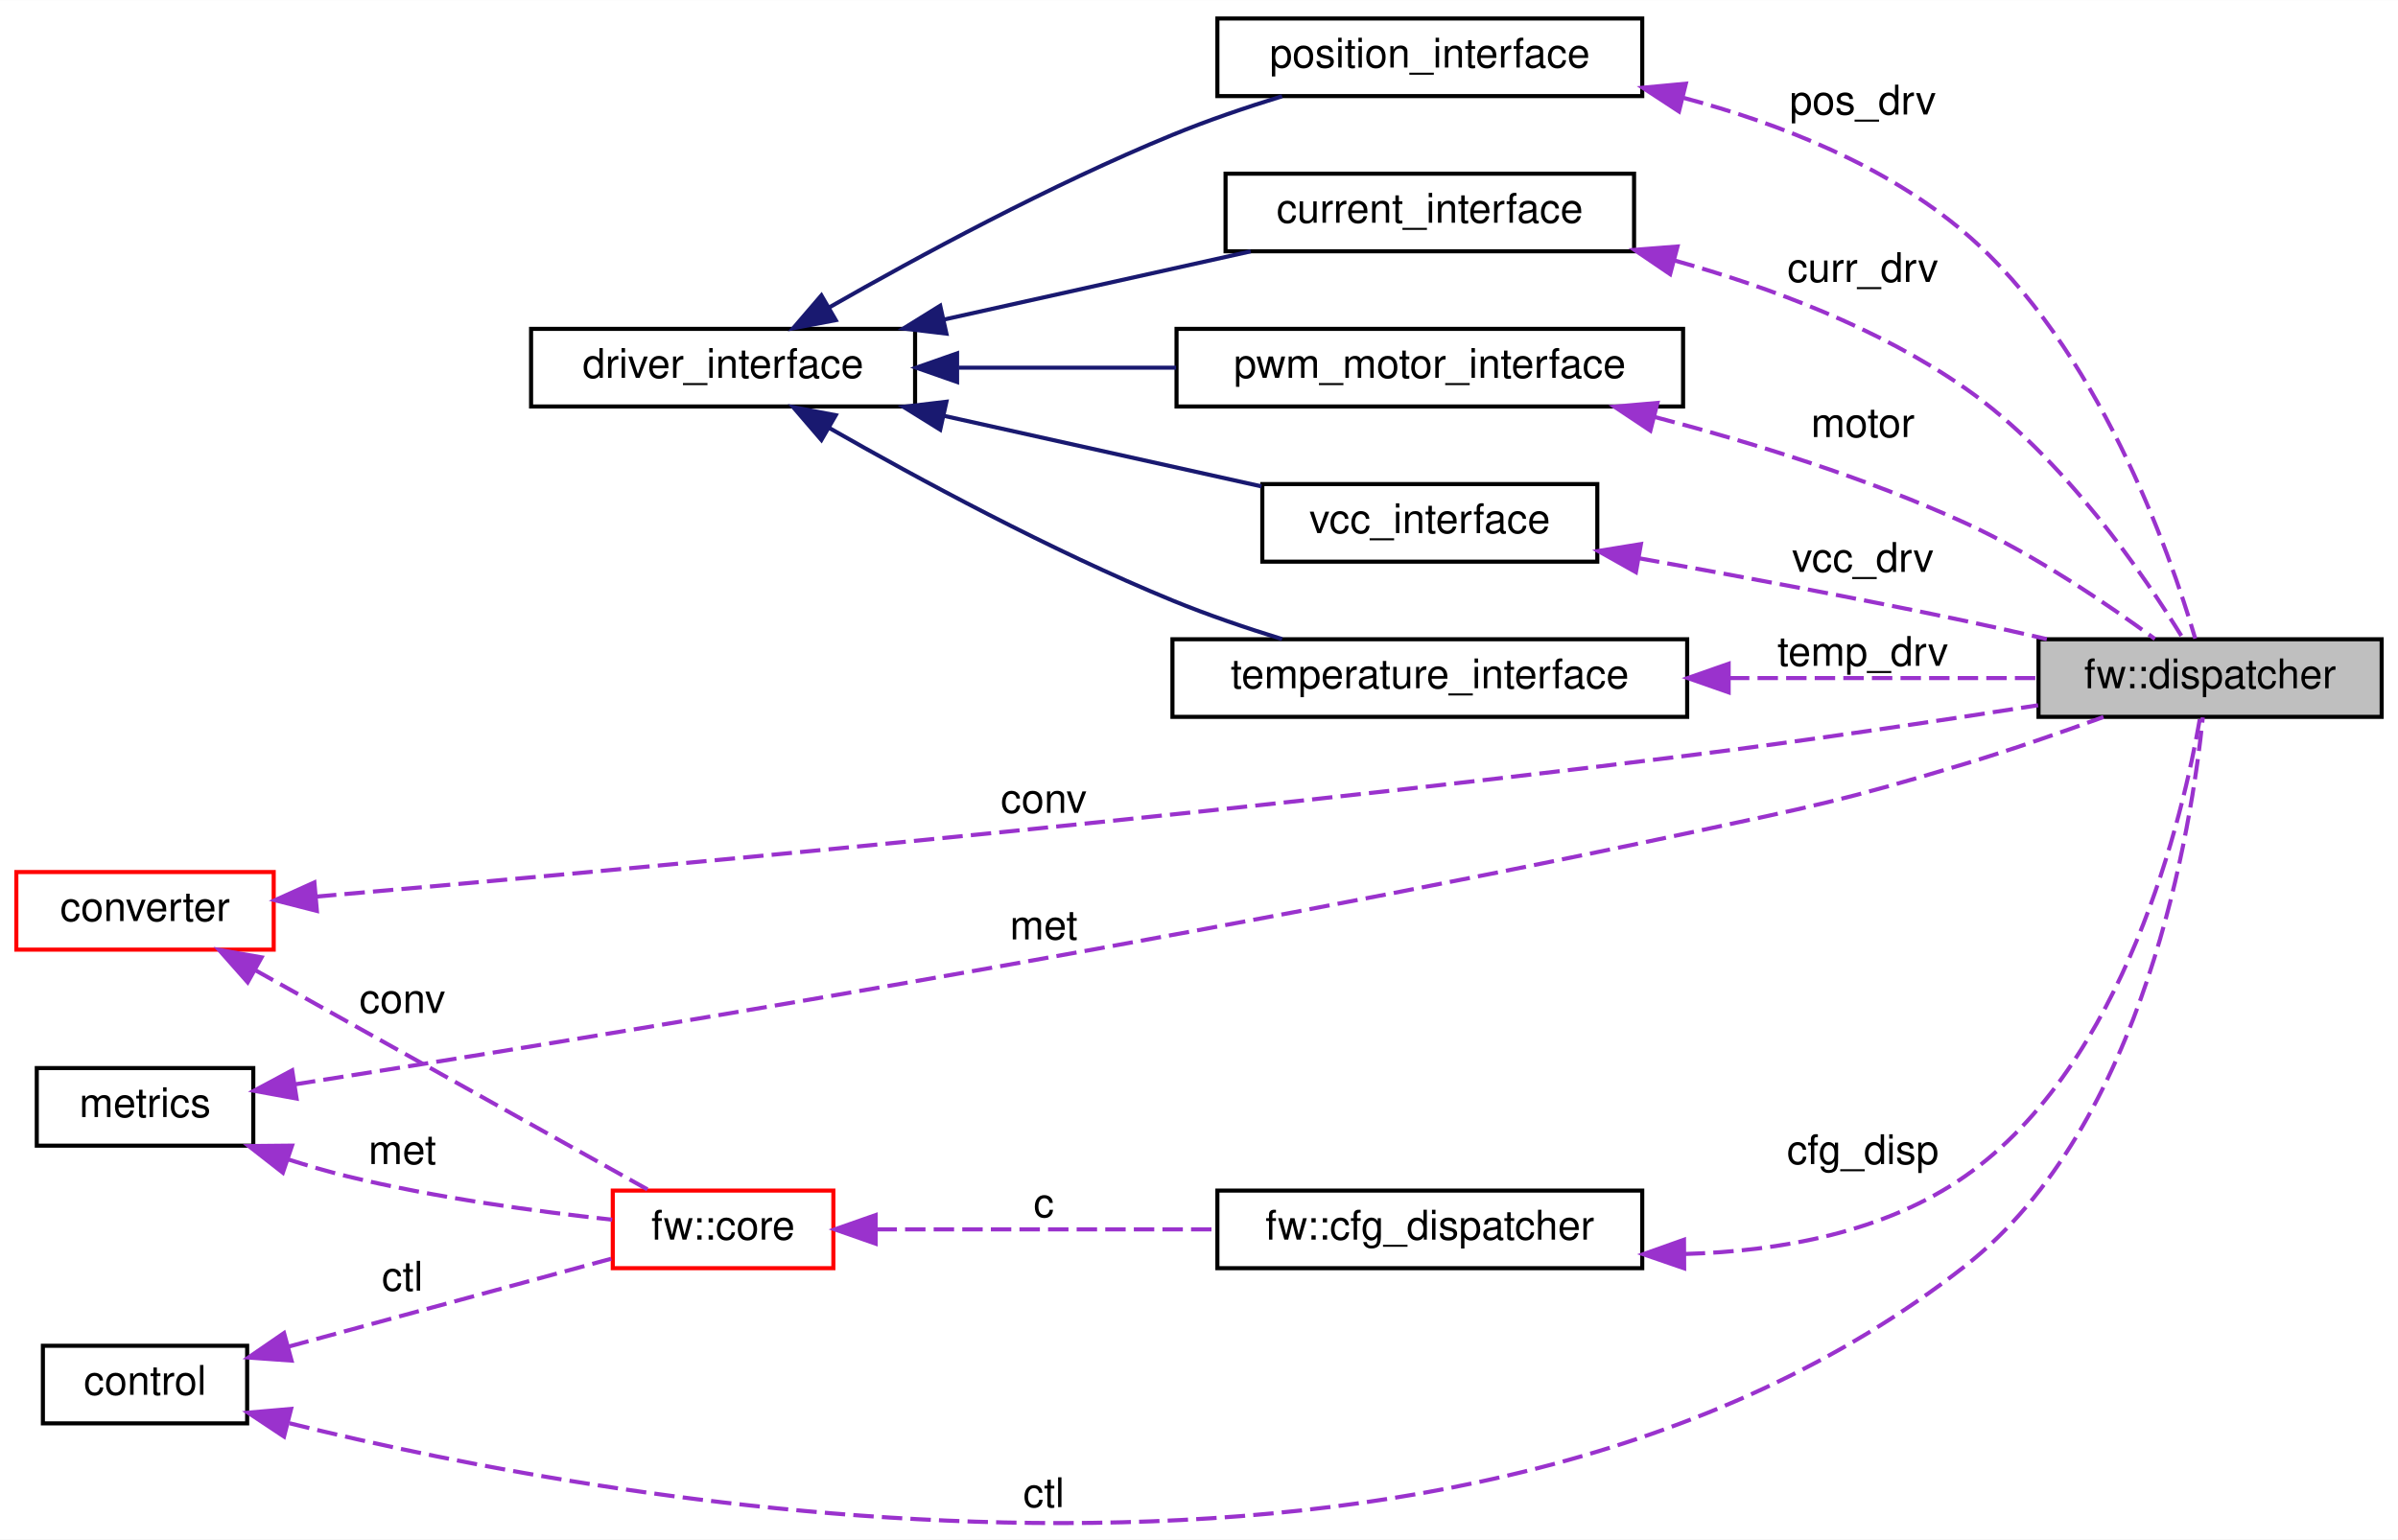
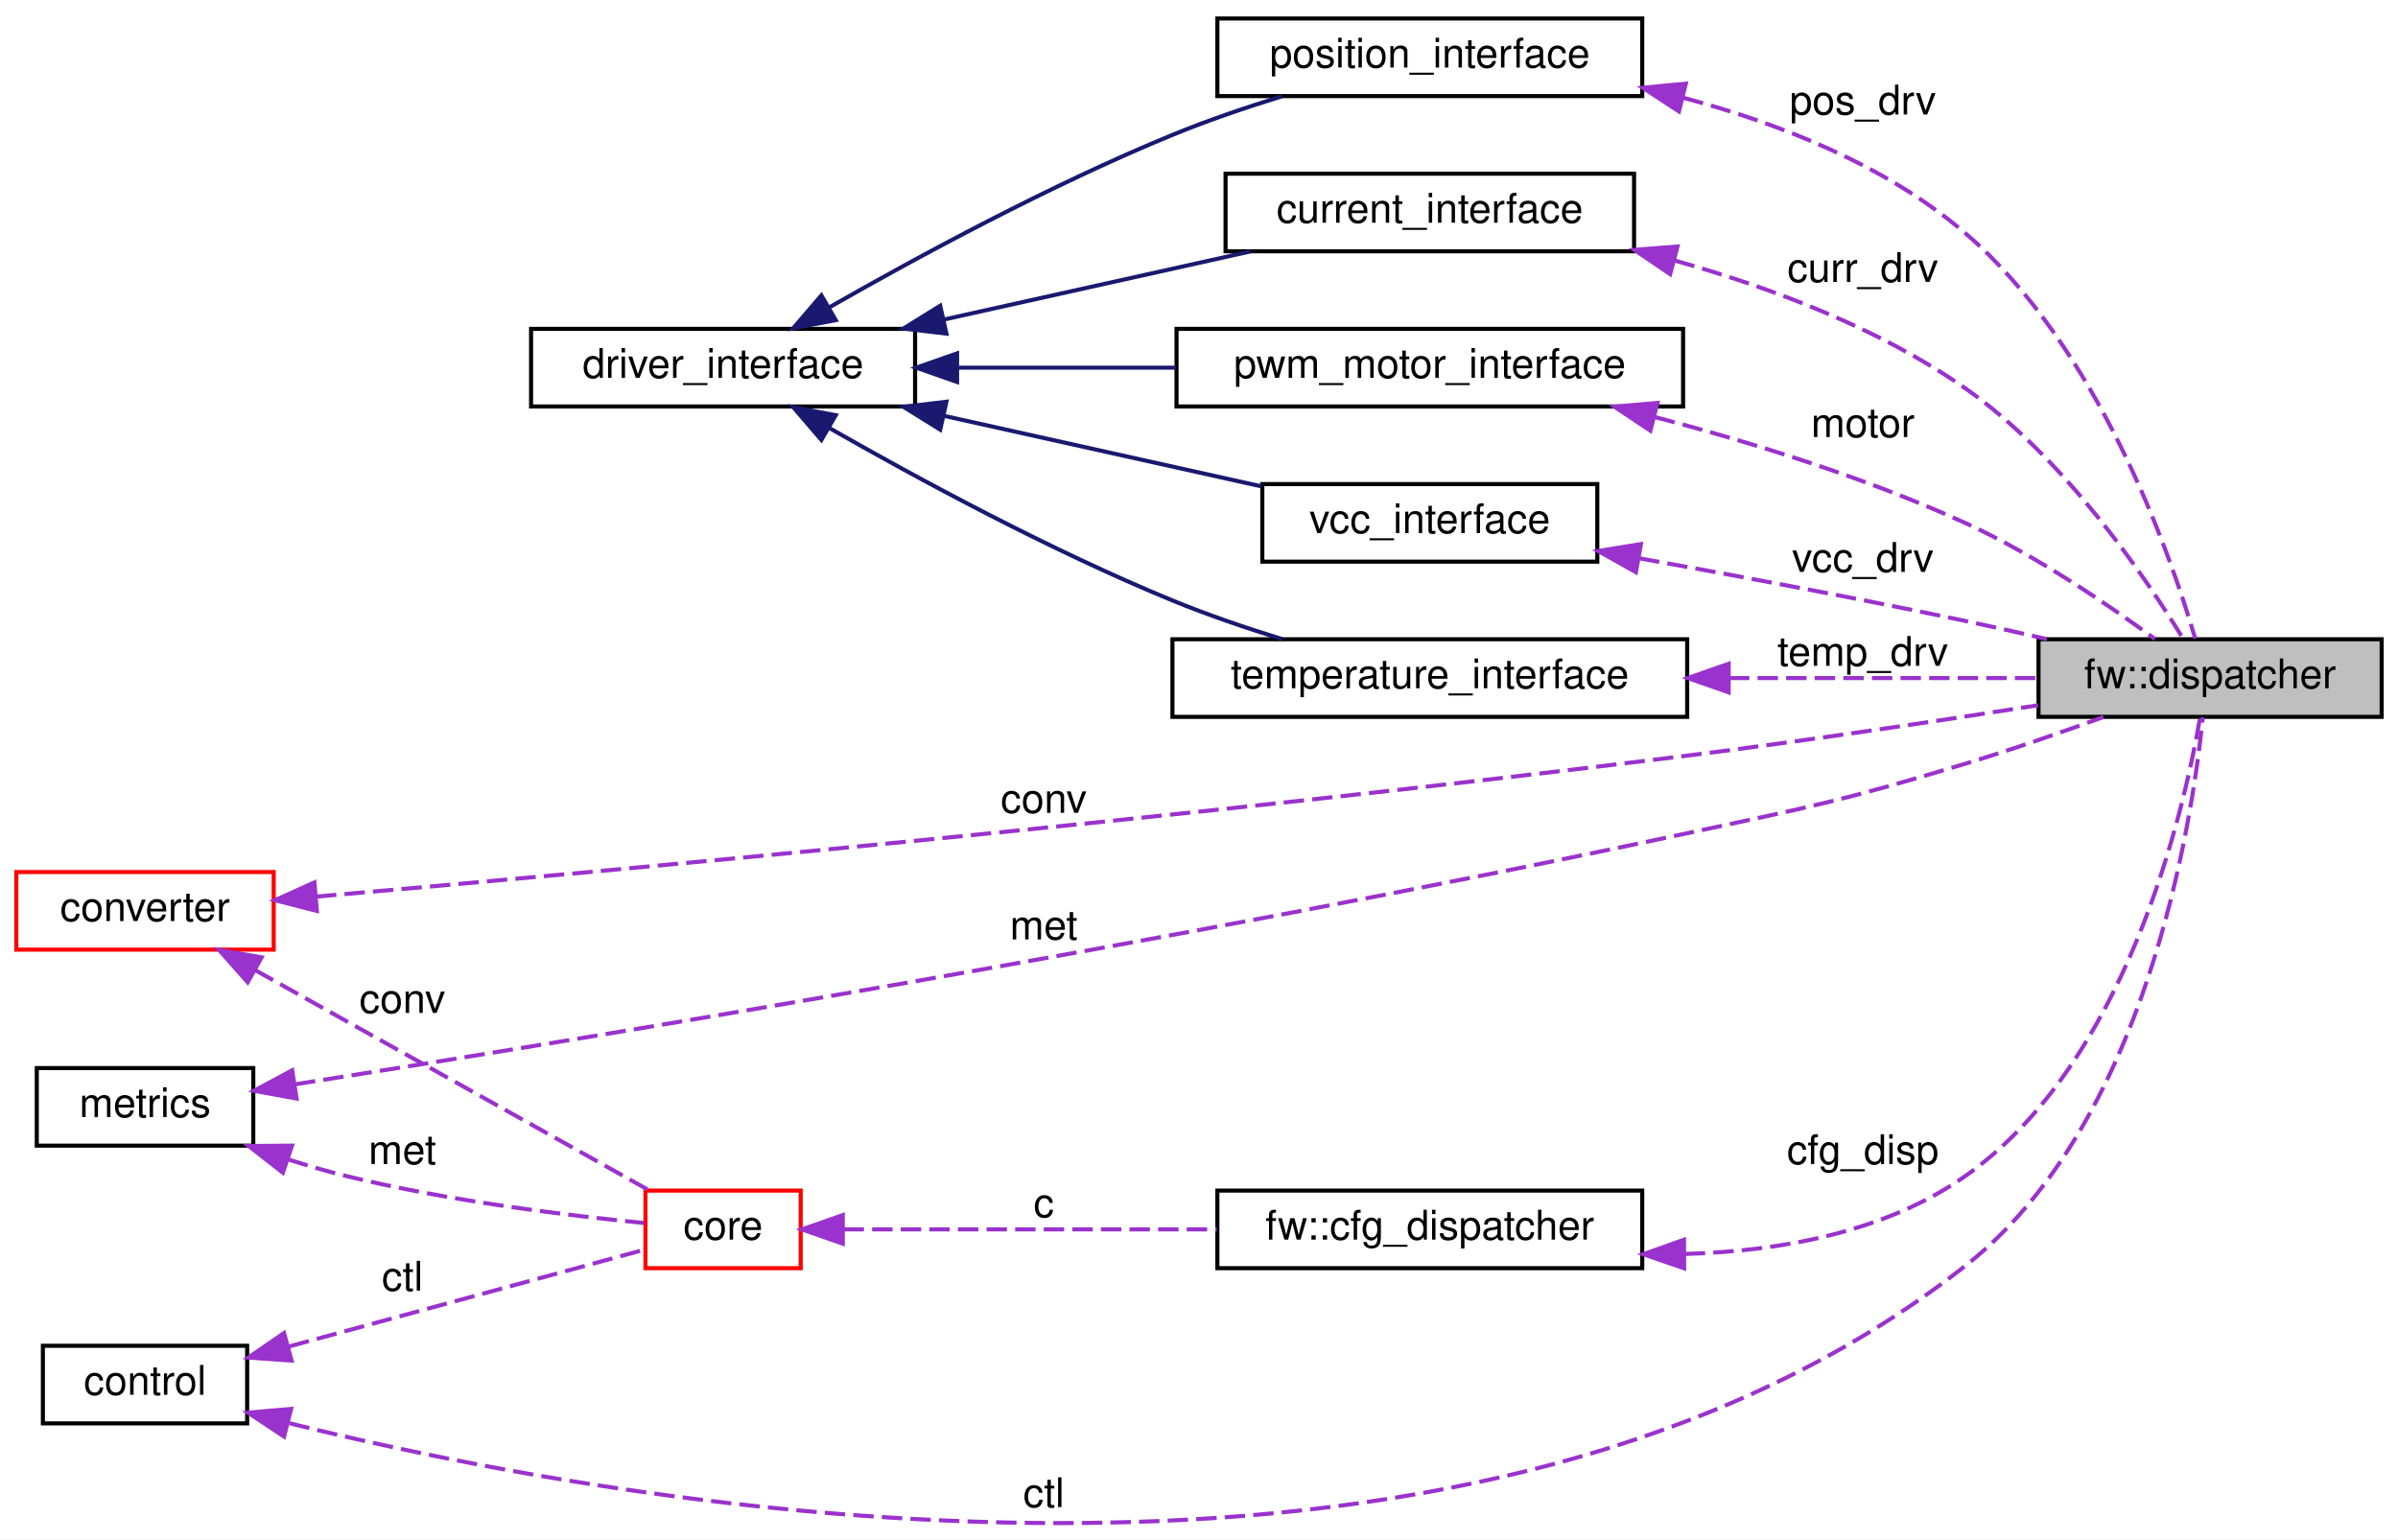
<svg xmlns="http://www.w3.org/2000/svg" xmlns:xlink="http://www.w3.org/1999/xlink" width="587pt" height="377pt" viewBox="0.00 0.00 587.00 376.94">
  <g id="graph0" class="graph" transform="scale(1 1) rotate(0) translate(4 372.94)">
    <polygon fill="white" stroke="transparent" points="-4,4 -4,-372.94 583,-372.94 583,4 -4,4" />
    <g id="node1" class="node">
      <g id="a_node1">
        <a xlink:title=" ">
          <polygon fill="#bfbfbf" stroke="black" points="495,-197.44 495,-216.44 579,-216.44 579,-197.44 495,-197.44" />
          <text text-anchor="middle" x="537" y="-204.44" font-family="Helvetica,sans-Serif" font-size="10.00">fw::dispatcher</text>
        </a>
      </g>
    </g>
    <g id="node2" class="node">
      <g id="a_node2">
        <a xlink:href="classpwm__motor__interface.html" target="_top" xlink:title=" ">
          <polygon fill="white" stroke="black" points="284,-273.44 284,-292.44 408,-292.44 408,-273.44 284,-273.44" />
          <text text-anchor="middle" x="346" y="-280.44" font-family="Helvetica,sans-Serif" font-size="10.00">pwm_motor_interface</text>
        </a>
      </g>
    </g>
    <g id="edge1" class="edge">
      <path fill="none" stroke="#9a32cd" stroke-dasharray="5,2" d="M401.11,-270.85C424.95,-264.59 452.95,-255.92 477,-244.94 494.07,-237.15 511.95,-224.98 523.49,-216.52" />
      <polygon fill="#9a32cd" stroke="#9a32cd" points="399.99,-267.52 391.17,-273.39 401.72,-274.31 399.99,-267.52" />
      <text text-anchor="middle" x="452" y="-265.94" font-family="Helvetica,sans-Serif" font-size="10.00"> motor</text>
    </g>
    <g id="node3" class="node">
      <g id="a_node3">
        <a xlink:href="classdriver__interface.html" target="_top" xlink:title=" ">
          <polygon fill="white" stroke="black" points="126,-273.44 126,-292.44 220,-292.44 220,-273.44 126,-273.44" />
          <text text-anchor="middle" x="173" y="-280.44" font-family="Helvetica,sans-Serif" font-size="10.00">driver_interface</text>
        </a>
      </g>
    </g>
    <g id="edge2" class="edge">
      <path fill="none" stroke="midnightblue" d="M230.66,-282.94C247.73,-282.94 266.55,-282.94 283.9,-282.94" />
      <polygon fill="midnightblue" stroke="midnightblue" points="230.28,-279.44 220.28,-282.94 230.28,-286.44 230.28,-279.44" />
    </g>
    <g id="node4" class="node">
      <g id="a_node4">
        <a xlink:href="classvcc__interface.html" target="_top" xlink:title=" ">
          <polygon fill="white" stroke="black" points="305,-235.44 305,-254.44 387,-254.44 387,-235.44 305,-235.44" />
          <text text-anchor="middle" x="346" y="-242.44" font-family="Helvetica,sans-Serif" font-size="10.00">vcc_interface</text>
        </a>
      </g>
    </g>
    <g id="edge4" class="edge">
      <path fill="none" stroke="midnightblue" d="M227.23,-271.11C252.28,-265.55 281.65,-259.02 304.8,-253.87" />
      <polygon fill="midnightblue" stroke="midnightblue" points="226.15,-267.76 217.15,-273.35 227.67,-274.6 226.15,-267.76" />
    </g>
    <g id="node5" class="node">
      <g id="a_node5">
        <a xlink:href="classtemperature__interface.html" target="_top" xlink:title=" ">
          <polygon fill="white" stroke="black" points="283,-197.44 283,-216.44 409,-216.44 409,-197.44 283,-197.44" />
          <text text-anchor="middle" x="346" y="-204.44" font-family="Helvetica,sans-Serif" font-size="10.00">temperature_interface</text>
        </a>
      </g>
    </g>
    <g id="edge6" class="edge">
      <path fill="none" stroke="midnightblue" d="M199.04,-268.15C220.74,-255.75 253.23,-238.16 283,-225.94 291.54,-222.43 300.97,-219.22 309.84,-216.48" />
      <polygon fill="midnightblue" stroke="midnightblue" points="197.07,-265.24 190.17,-273.27 200.58,-271.3 197.07,-265.24" />
    </g>
    <g id="node11" class="node">
      <g id="a_node11">
        <a xlink:href="classposition__interface.html" target="_top" xlink:title=" ">
          <polygon fill="white" stroke="black" points="294,-349.44 294,-368.44 398,-368.44 398,-349.44 294,-349.44" />
          <text text-anchor="middle" x="346" y="-356.44" font-family="Helvetica,sans-Serif" font-size="10.00">position_interface</text>
        </a>
      </g>
    </g>
    <g id="edge13" class="edge">
      <path fill="none" stroke="midnightblue" d="M199.04,-297.73C220.74,-310.13 253.23,-327.72 283,-339.94 291.54,-343.45 300.97,-346.66 309.84,-349.4" />
      <polygon fill="midnightblue" stroke="midnightblue" points="200.58,-294.58 190.17,-292.6 197.07,-300.64 200.58,-294.58" />
    </g>
    <g id="node12" class="node">
      <g id="a_node12">
        <a xlink:href="classcurrent__interface.html" target="_top" xlink:title=" ">
          <polygon fill="white" stroke="black" points="296,-311.44 296,-330.44 396,-330.44 396,-311.44 296,-311.44" />
          <text text-anchor="middle" x="346" y="-318.44" font-family="Helvetica,sans-Serif" font-size="10.00">current_interface</text>
        </a>
      </g>
    </g>
    <g id="edge18" class="edge">
      <path fill="none" stroke="midnightblue" d="M227.21,-294.76C251.32,-300.12 279.44,-306.37 302.16,-311.42" />
      <polygon fill="midnightblue" stroke="midnightblue" points="227.67,-291.28 217.15,-292.53 226.15,-298.11 227.67,-291.28" />
    </g>
    <g id="edge3" class="edge">
      <path fill="none" stroke="#9a32cd" stroke-dasharray="5,2" d="M397.24,-236.27C421.41,-231.95 450.77,-226.47 477,-220.94 483.49,-219.57 490.36,-218.03 497.03,-216.48" />
      <polygon fill="#9a32cd" stroke="#9a32cd" points="396.45,-232.86 387.22,-238.05 397.68,-239.75 396.45,-232.86" />
      <text text-anchor="middle" x="452" y="-232.94" font-family="Helvetica,sans-Serif" font-size="10.00"> vcc_drv</text>
    </g>
    <g id="edge5" class="edge">
      <path fill="none" stroke="#9a32cd" stroke-dasharray="5,2" d="M419.22,-206.94C444.86,-206.94 472.83,-206.94 494.97,-206.94" />
      <polygon fill="#9a32cd" stroke="#9a32cd" points="419.15,-203.44 409.15,-206.94 419.15,-210.44 419.15,-203.44" />
      <text text-anchor="middle" x="452" y="-209.94" font-family="Helvetica,sans-Serif" font-size="10.00"> temp_drv</text>
    </g>
    <g id="node6" class="node">
      <g id="a_node6">
        <a xlink:href="structfw_1_1cfg__dispatcher.html" target="_top" xlink:title=" ">
          <polygon fill="white" stroke="black" points="294,-62.44 294,-81.44 398,-81.44 398,-62.44 294,-62.44" />
          <text text-anchor="middle" x="346" y="-69.44" font-family="Helvetica,sans-Serif" font-size="10.00">fw::cfg_dispatcher</text>
        </a>
      </g>
    </g>
    <g id="edge7" class="edge">
      <path fill="none" stroke="#9a32cd" stroke-dasharray="5,2" d="M408.4,-65.92C431.7,-66.58 457.32,-71.19 477,-84.94 516.34,-112.44 530.45,-173.58 534.56,-197.29" />
      <polygon fill="#9a32cd" stroke="#9a32cd" points="408.26,-62.41 398.24,-65.86 408.22,-69.41 408.26,-62.41" />
      <text text-anchor="middle" x="452" y="-87.94" font-family="Helvetica,sans-Serif" font-size="10.00"> cfg_disp</text>
    </g>
    <g id="node7" class="node">
      <g id="a_node7">
-         <a xlink:href="structfw_1_1core.html" target="_top" xlink:title=" ">
-           <polygon fill="white" stroke="red" points="146,-62.44 146,-81.44 200,-81.44 200,-62.44 146,-62.44" />
-           <text text-anchor="middle" x="173" y="-69.44" font-family="Helvetica,sans-Serif" font-size="10.00">fw::core</text>
+         <a xlink:href="structcore.html" target="_top" xlink:title=" ">
+           <polygon fill="white" stroke="red" points="154,-62.44 154,-81.44 192,-81.44 192,-62.44 154,-62.44" />
+           <text text-anchor="middle" x="173" y="-69.44" font-family="Helvetica,sans-Serif" font-size="10.00">core</text>
        </a>
      </g>
    </g>
    <g id="edge8" class="edge">
-       <path fill="none" stroke="#9a32cd" stroke-dasharray="5,2" d="M210.55,-71.94C234.82,-71.94 267.02,-71.94 293.82,-71.94" />
-       <polygon fill="#9a32cd" stroke="#9a32cd" points="210.34,-68.44 200.34,-71.94 210.34,-75.44 210.34,-68.44" />
+       <path fill="none" stroke="#9a32cd" stroke-dasharray="5,2" d="M202.49,-71.94C227.32,-71.94 263.95,-71.94 293.85,-71.94" />
+       <polygon fill="#9a32cd" stroke="#9a32cd" points="202.3,-68.44 192.3,-71.94 202.3,-75.44 202.3,-68.44" />
      <text text-anchor="middle" x="251.5" y="-74.94" font-family="Helvetica,sans-Serif" font-size="10.00"> c</text>
    </g>
    <g id="node8" class="node">
      <g id="a_node8">
        <a xlink:href="classmetrics.html" target="_top" xlink:title=" ">
          <polygon fill="white" stroke="black" points="5,-92.44 5,-111.44 58,-111.44 58,-92.44 5,-92.44" />
          <text text-anchor="middle" x="31.5" y="-99.44" font-family="Helvetica,sans-Serif" font-size="10.00">metrics</text>
        </a>
      </g>
    </g>
    <g id="edge15" class="edge">
      <path fill="none" stroke="#9a32cd" stroke-dasharray="5,2" d="M68.23,-107.46C135.29,-118 284.51,-142.33 409,-168.94 439.46,-175.45 447.18,-176.93 477,-185.94 488.24,-189.34 500.5,-193.6 510.91,-197.4" />
      <polygon fill="#9a32cd" stroke="#9a32cd" points="68.6,-103.97 58.18,-105.88 67.52,-110.89 68.6,-103.97" />
      <text text-anchor="middle" x="251.5" y="-142.94" font-family="Helvetica,sans-Serif" font-size="10.00"> met</text>
    </g>
    <g id="edge9" class="edge">
-       <path fill="none" stroke="#9a32cd" stroke-dasharray="5,2" d="M66.53,-89.08C71.34,-87.53 76.27,-86.1 81,-84.94 102.55,-79.68 127.53,-76.3 145.85,-74.31" />
+       <path fill="none" stroke="#9a32cd" stroke-dasharray="5,2" d="M66.53,-89.08C71.34,-87.53 76.27,-86.1 81,-84.94 105.81,-78.88 135.15,-75.32 153.67,-73.5" />
      <polygon fill="#9a32cd" stroke="#9a32cd" points="65.24,-85.82 56.89,-92.35 67.49,-92.45 65.24,-85.82" />
      <text text-anchor="middle" x="94.5" y="-87.94" font-family="Helvetica,sans-Serif" font-size="10.00"> met</text>
    </g>
    <g id="node9" class="node">
      <g id="a_node9">
        <a xlink:href="structconverter.html" target="_top" xlink:title=" ">
          <polygon fill="white" stroke="red" points="0,-140.44 0,-159.44 63,-159.44 63,-140.44 0,-140.44" />
          <text text-anchor="middle" x="31.5" y="-147.44" font-family="Helvetica,sans-Serif" font-size="10.00">converter</text>
        </a>
      </g>
    </g>
    <g id="edge14" class="edge">
      <path fill="none" stroke="#9a32cd" stroke-dasharray="5,2" d="M73.35,-153.42C142.54,-159.45 287.16,-172.69 409,-187.94 437.76,-191.54 470.06,-196.38 494.89,-200.28" />
      <polygon fill="#9a32cd" stroke="#9a32cd" points="73.57,-149.92 63.3,-152.54 72.96,-156.9 73.57,-149.92" />
      <text text-anchor="middle" x="251.5" y="-173.94" font-family="Helvetica,sans-Serif" font-size="10.00"> conv</text>
    </g>
    <g id="edge10" class="edge">
      <path fill="none" stroke="#9a32cd" stroke-dasharray="5,2" d="M58.48,-135.41C86.59,-119.7 130.62,-95.08 154.75,-81.58" />
      <polygon fill="#9a32cd" stroke="#9a32cd" points="56.63,-132.44 49.61,-140.38 60.04,-138.55 56.63,-132.44" />
      <text text-anchor="middle" x="94.5" y="-124.94" font-family="Helvetica,sans-Serif" font-size="10.00"> conv</text>
    </g>
    <g id="node10" class="node">
      <g id="a_node10">
        <a xlink:href="classcontrol.html" target="_top" xlink:title=" ">
          <polygon fill="white" stroke="black" points="6.5,-24.44 6.5,-43.44 56.5,-43.44 56.5,-24.44 6.5,-24.44" />
          <text text-anchor="middle" x="31.5" y="-31.44" font-family="Helvetica,sans-Serif" font-size="10.00">control</text>
        </a>
      </g>
    </g>
    <g id="edge16" class="edge">
      <path fill="none" stroke="#9a32cd" stroke-dasharray="5,2" d="M66.86,-24.47C147.99,-4.34 353.87,33.41 477,-62.94 521.26,-97.57 532.55,-170.99 535.22,-197.3" />
      <polygon fill="#9a32cd" stroke="#9a32cd" points="65.53,-21.2 56.7,-27.06 67.26,-27.98 65.53,-21.2" />
      <text text-anchor="middle" x="251.5" y="-3.94" font-family="Helvetica,sans-Serif" font-size="10.00"> ctl</text>
    </g>
    <g id="edge11" class="edge">
-       <path fill="none" stroke="#9a32cd" stroke-dasharray="5,2" d="M66.69,-43.25C91.03,-49.88 123.24,-58.66 145.61,-64.75" />
+       <path fill="none" stroke="#9a32cd" stroke-dasharray="5,2" d="M66.79,-43.28C94.26,-50.76 131.74,-60.97 153.75,-66.97" />
      <polygon fill="#9a32cd" stroke="#9a32cd" points="67.37,-39.81 56.8,-40.56 65.53,-46.56 67.37,-39.81" />
      <text text-anchor="middle" x="94.5" y="-56.94" font-family="Helvetica,sans-Serif" font-size="10.00"> ctl</text>
    </g>
    <g id="edge12" class="edge">
      <path fill="none" stroke="#9a32cd" stroke-dasharray="5,2" d="M408.07,-349.02C431.69,-342.72 457.63,-332.49 477,-315.94 509.56,-288.13 527.15,-237.69 533.37,-216.61" />
      <polygon fill="#9a32cd" stroke="#9a32cd" points="406.99,-345.68 398.12,-351.49 408.67,-352.48 406.99,-345.68" />
      <text text-anchor="middle" x="452" y="-344.94" font-family="Helvetica,sans-Serif" font-size="10.00"> pos_drv</text>
    </g>
    <g id="edge17" class="edge">
      <path fill="none" stroke="#9a32cd" stroke-dasharray="5,2" d="M405.95,-309.17C429.47,-302.57 455.92,-292.62 477,-277.94 501.2,-261.09 521.09,-231.78 530.37,-216.63" />
      <polygon fill="#9a32cd" stroke="#9a32cd" points="404.83,-305.84 396.07,-311.79 406.63,-312.61 404.83,-305.84" />
      <text text-anchor="middle" x="452" y="-303.94" font-family="Helvetica,sans-Serif" font-size="10.00"> curr_drv</text>
    </g>
  </g>
</svg>
